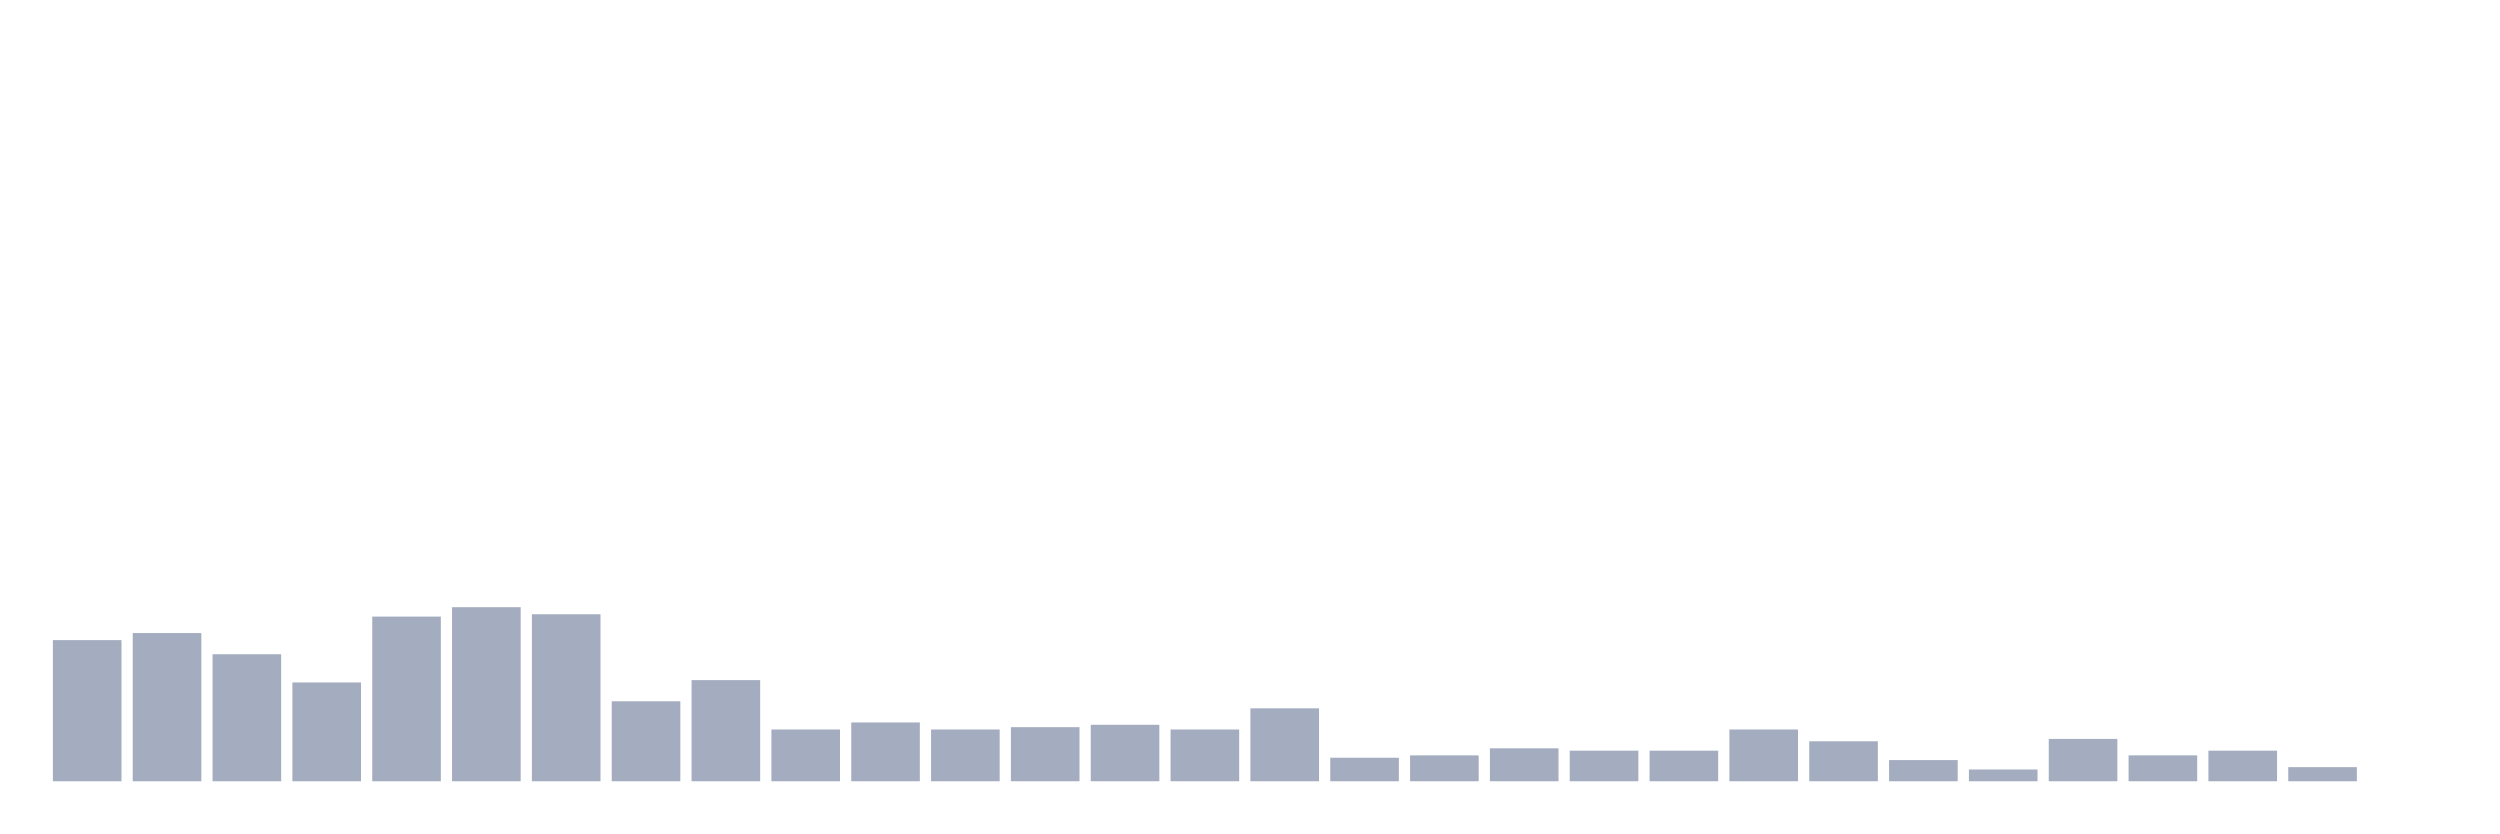
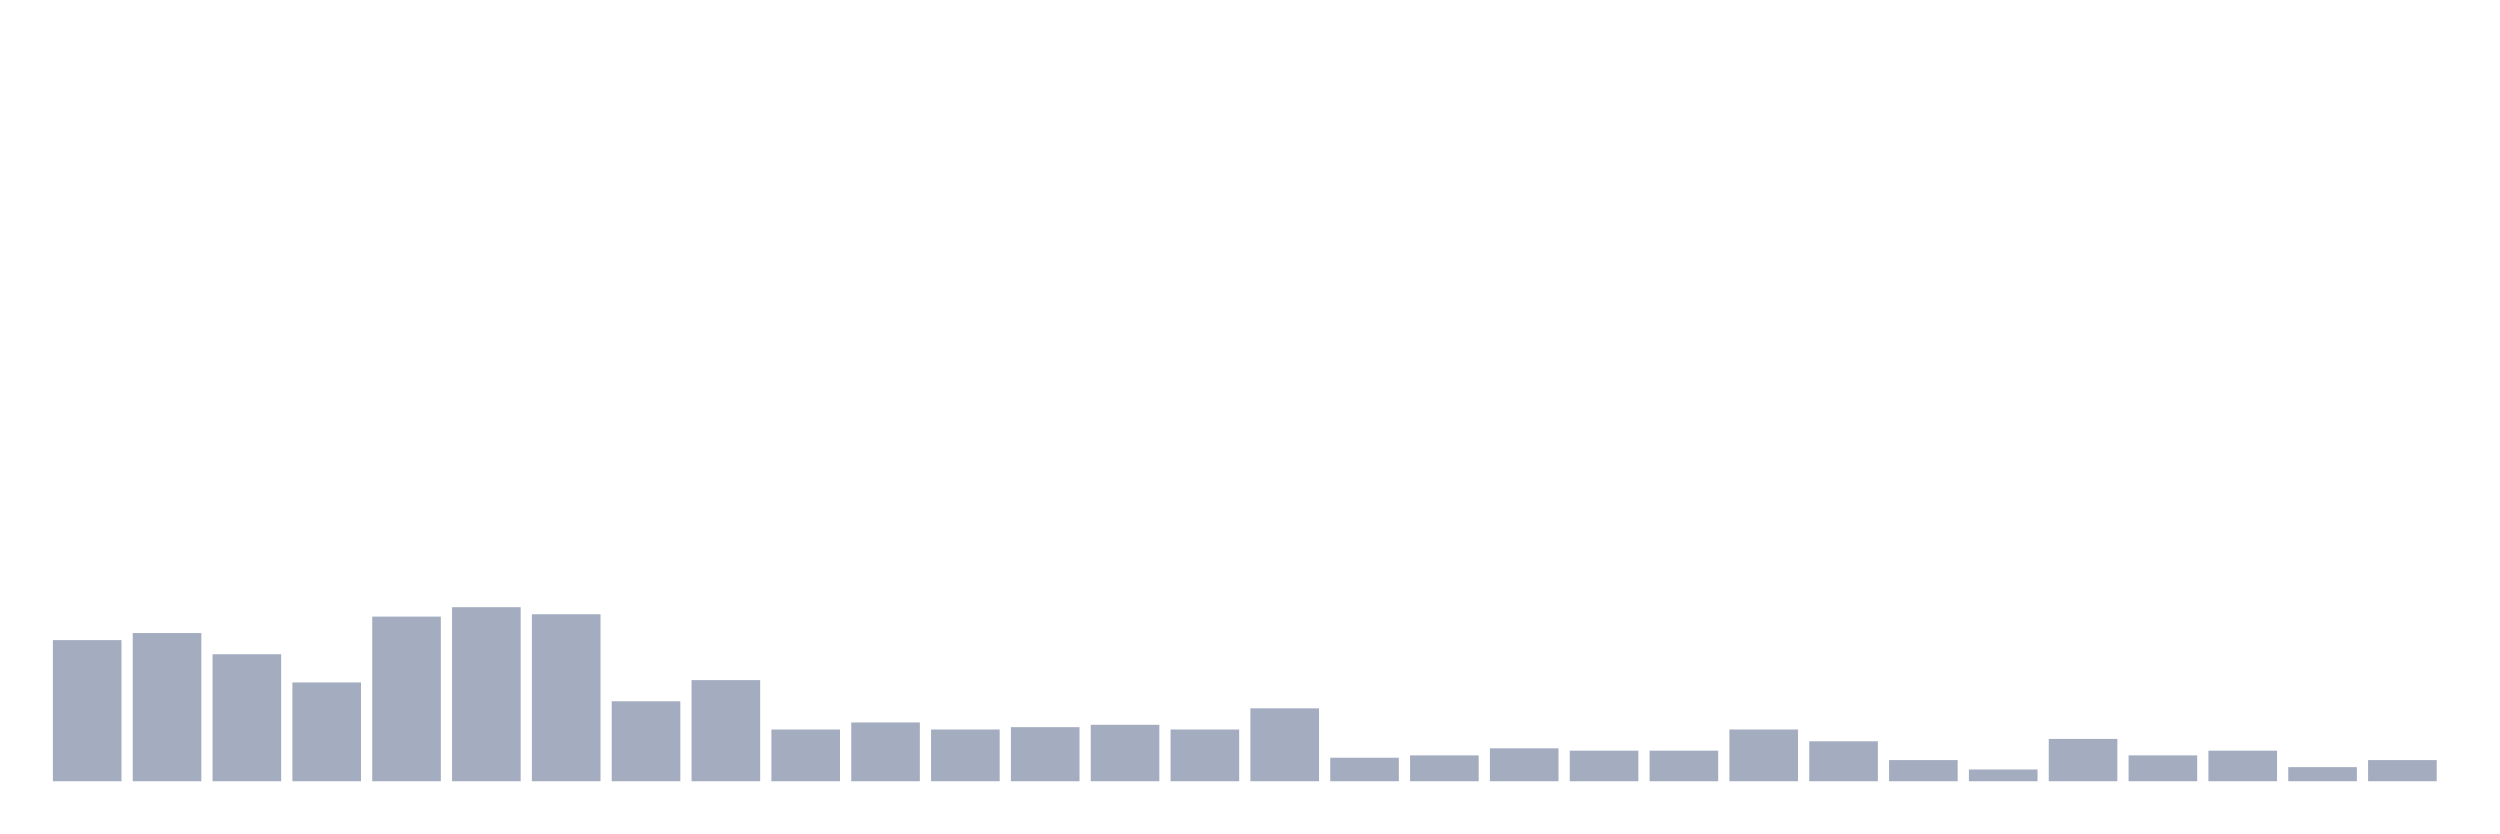
<svg xmlns="http://www.w3.org/2000/svg" viewBox="0 0 480 160">
  <g transform="translate(10,10)">
    <rect class="bar" x="0.153" width="13.175" y="112.903" height="27.097" fill="rgb(164,173,192)" />
    <rect class="bar" x="15.482" width="13.175" y="111.548" height="28.452" fill="rgb(164,173,192)" />
    <rect class="bar" x="30.81" width="13.175" y="115.613" height="24.387" fill="rgb(164,173,192)" />
    <rect class="bar" x="46.138" width="13.175" y="121.032" height="18.968" fill="rgb(164,173,192)" />
    <rect class="bar" x="61.466" width="13.175" y="108.387" height="31.613" fill="rgb(164,173,192)" />
    <rect class="bar" x="76.794" width="13.175" y="106.581" height="33.419" fill="rgb(164,173,192)" />
    <rect class="bar" x="92.123" width="13.175" y="107.935" height="32.065" fill="rgb(164,173,192)" />
    <rect class="bar" x="107.451" width="13.175" y="124.645" height="15.355" fill="rgb(164,173,192)" />
    <rect class="bar" x="122.779" width="13.175" y="120.581" height="19.419" fill="rgb(164,173,192)" />
    <rect class="bar" x="138.107" width="13.175" y="130.065" height="9.935" fill="rgb(164,173,192)" />
    <rect class="bar" x="153.436" width="13.175" y="128.71" height="11.29" fill="rgb(164,173,192)" />
    <rect class="bar" x="168.764" width="13.175" y="130.065" height="9.935" fill="rgb(164,173,192)" />
    <rect class="bar" x="184.092" width="13.175" y="129.613" height="10.387" fill="rgb(164,173,192)" />
    <rect class="bar" x="199.42" width="13.175" y="129.161" height="10.839" fill="rgb(164,173,192)" />
    <rect class="bar" x="214.748" width="13.175" y="130.065" height="9.935" fill="rgb(164,173,192)" />
    <rect class="bar" x="230.077" width="13.175" y="126" height="14" fill="rgb(164,173,192)" />
    <rect class="bar" x="245.405" width="13.175" y="135.484" height="4.516" fill="rgb(164,173,192)" />
    <rect class="bar" x="260.733" width="13.175" y="135.032" height="4.968" fill="rgb(164,173,192)" />
    <rect class="bar" x="276.061" width="13.175" y="133.677" height="6.323" fill="rgb(164,173,192)" />
    <rect class="bar" x="291.39" width="13.175" y="134.129" height="5.871" fill="rgb(164,173,192)" />
    <rect class="bar" x="306.718" width="13.175" y="134.129" height="5.871" fill="rgb(164,173,192)" />
    <rect class="bar" x="322.046" width="13.175" y="130.065" height="9.935" fill="rgb(164,173,192)" />
    <rect class="bar" x="337.374" width="13.175" y="132.323" height="7.677" fill="rgb(164,173,192)" />
    <rect class="bar" x="352.702" width="13.175" y="135.935" height="4.065" fill="rgb(164,173,192)" />
    <rect class="bar" x="368.031" width="13.175" y="137.742" height="2.258" fill="rgb(164,173,192)" />
    <rect class="bar" x="383.359" width="13.175" y="131.871" height="8.129" fill="rgb(164,173,192)" />
    <rect class="bar" x="398.687" width="13.175" y="135.032" height="4.968" fill="rgb(164,173,192)" />
    <rect class="bar" x="414.015" width="13.175" y="134.129" height="5.871" fill="rgb(164,173,192)" />
    <rect class="bar" x="429.344" width="13.175" y="137.29" height="2.71" fill="rgb(164,173,192)" />
-     <rect class="bar" x="444.672" width="13.175" y="140" height="0" fill="rgb(164,173,192)" />
+     <rect class="bar" x="444.672" width="13.175" y="135.935" height="4.065" fill="rgb(164,173,192)" />
  </g>
</svg>
